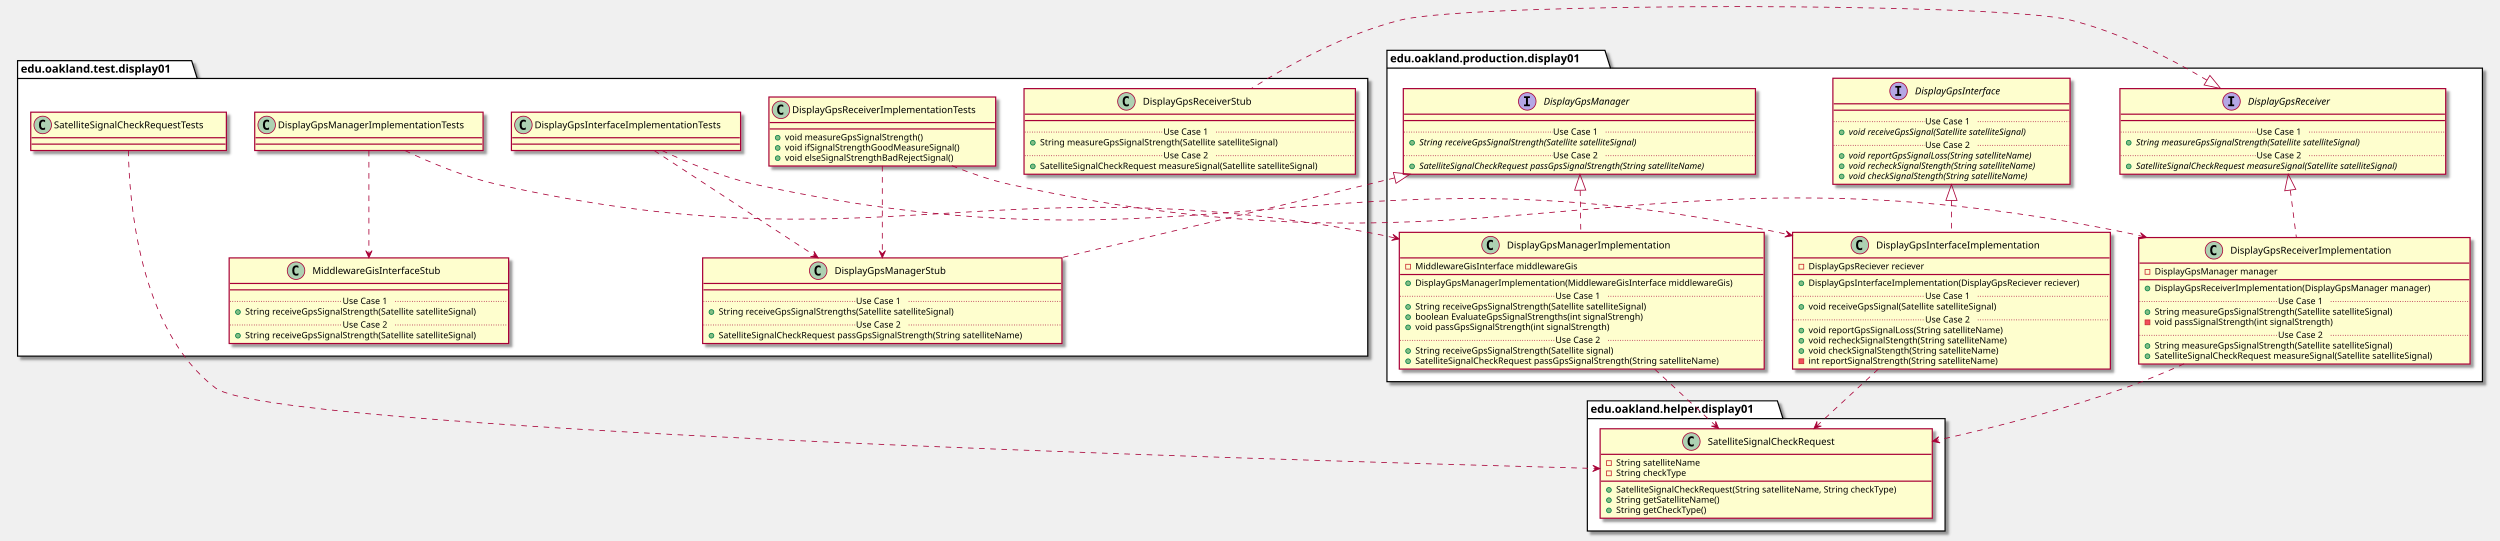
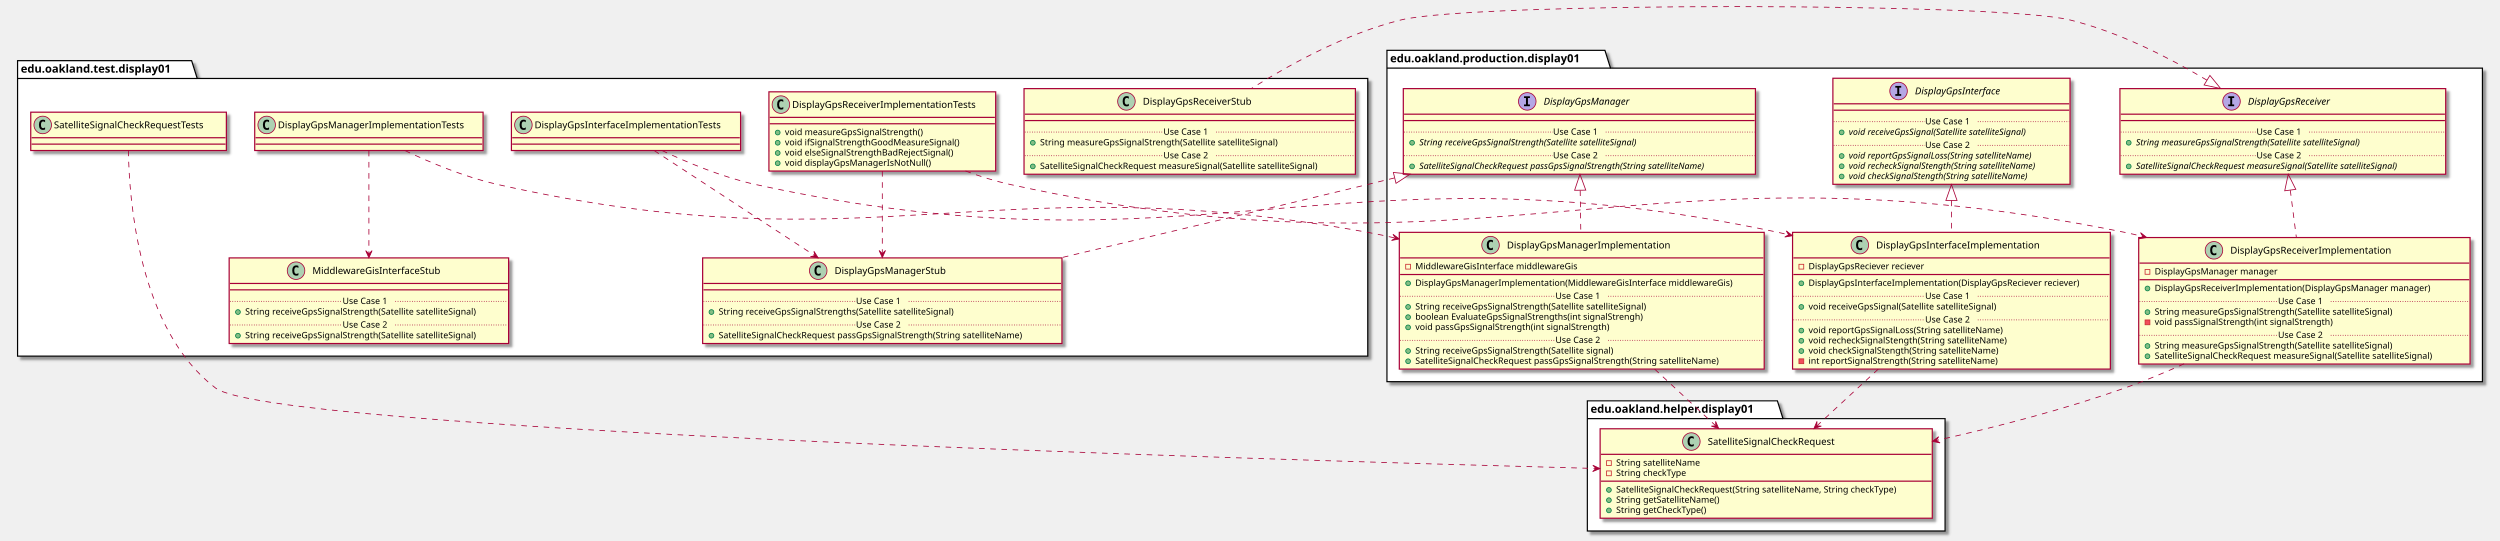
<svg xmlns="http://www.w3.org/2000/svg" contentScriptType="application/ecmascript" contentStyleType="text/css" height="677px" preserveAspectRatio="none" style="width:3131px;height:677px;" version="1.1" viewBox="0 0 3131 677" width="3131px" zoomAndPan="magnify">
  <defs>
-     <filter height="300%" id="fup8kjmja2r0g" width="300%" x="-1" y="-1">
+     <filter height="300%" id="f1tjhdotw7lgtu" width="300%" x="-1" y="-1">
      <feGaussianBlur result="blurOut" stdDeviation="2.0" />
      <feColorMatrix in="blurOut" result="blurOut2" type="matrix" values="0 0 0 0 0 0 0 0 0 0 0 0 0 0 0 0 0 0 .4 0" />
      <feOffset dx="4.0" dy="4.0" in="blurOut2" result="blurOut3" />
      <feBlend in="SourceGraphic" in2="blurOut3" mode="normal" />
    </filter>
  </defs>
  <g>
-     <polygon fill="#FFFFFF" filter="url(#fup8kjmja2r0g)" points="1737,63,2010,63,2017,85.297,3109,85.297,3109,478,1737,478,1737,63" style="stroke: #000000; stroke-width: 1.5;" />
+     <polygon fill="#FFFFFF" filter="url(#f1tjhdotw7lgtu)" points="1737,63,2010,63,2017,85.297,3109,85.297,3109,478,1737,478,1737,63" style="stroke: #000000; stroke-width: 1.5;" />
    <line style="stroke: #000000; stroke-width: 1.5;" x1="1737" x2="2017" y1="85.297" y2="85.297" />
    <text fill="#000000" font-family="sans-serif" font-size="14" font-weight="bold" lengthAdjust="spacingAndGlyphs" textLength="267" x="1741" y="77.995">edu.oakland.production.display01</text>
-     <polygon fill="#FFFFFF" filter="url(#fup8kjmja2r0g)" points="1988,502,2226,502,2233,524.297,2436,524.297,2436,665,1988,665,1988,502" style="stroke: #000000; stroke-width: 1.5;" />
+     <polygon fill="#FFFFFF" filter="url(#f1tjhdotw7lgtu)" points="1988,502,2226,502,2233,524.297,2436,524.297,2436,665,1988,665,1988,502" style="stroke: #000000; stroke-width: 1.5;" />
    <line style="stroke: #000000; stroke-width: 1.5;" x1="1988" x2="2233" y1="524.297" y2="524.297" />
    <text fill="#000000" font-family="sans-serif" font-size="14" font-weight="bold" lengthAdjust="spacingAndGlyphs" textLength="232" x="1992" y="516.995">edu.oakland.helper.display01</text>
-     <polygon fill="#FFFFFF" filter="url(#fup8kjmja2r0g)" points="22,76,240,76,247,98.297,1713,98.297,1713,446,22,446,22,76" style="stroke: #000000; stroke-width: 1.5;" />
+     <polygon fill="#FFFFFF" filter="url(#f1tjhdotw7lgtu)" points="22,76,240,76,247,98.297,1713,98.297,1713,446,22,446,22,76" style="stroke: #000000; stroke-width: 1.5;" />
    <line style="stroke: #000000; stroke-width: 1.5;" x1="22" x2="247" y1="98.297" y2="98.297" />
    <text fill="#000000" font-family="sans-serif" font-size="14" font-weight="bold" lengthAdjust="spacingAndGlyphs" textLength="212" x="26" y="90.995">edu.oakland.test.display01</text>
-     <rect fill="#FEFECE" filter="url(#fup8kjmja2r0g)" height="132.828" id="DisplayGpsInterface" style="stroke: #A80036; stroke-width: 1.5;" width="297" x="2295.5" y="98" />
+     <rect fill="#FEFECE" filter="url(#f1tjhdotw7lgtu)" height="132.828" id="DisplayGpsInterface" style="stroke: #A80036; stroke-width: 1.5;" width="297" x="2295.5" y="98" />
    <ellipse cx="2377.75" cy="114" fill="#B4A7E5" rx="11" ry="11" style="stroke: #A80036; stroke-width: 1.0;" />
    <path d="M2373.672,109.766 L2373.672,107.609 L2381.062,107.609 L2381.062,109.766 L2378.594,109.766 L2378.594,117.844 L2381.062,117.844 L2381.062,120 L2373.672,120 L2373.672,117.844 L2376.141,117.844 L2376.141,109.766 L2373.672,109.766 Z " />
    <text fill="#000000" font-family="sans-serif" font-size="12" font-style="italic" lengthAdjust="spacingAndGlyphs" textLength="124" x="2398.25" y="118.154">DisplayGpsInterface</text>
    <line style="stroke: #A80036; stroke-width: 1.5;" x1="2296.5" x2="2591.5" y1="130" y2="130" />
    <line style="stroke: #A80036; stroke-width: 1.5;" x1="2296.5" x2="2591.5" y1="138" y2="138" />
    <ellipse cx="2306.5" cy="165.805" fill="#84BE84" rx="3" ry="3" style="stroke: #038048; stroke-width: 1.0;" />
    <text fill="#000000" font-family="sans-serif" font-size="11" font-style="italic" lengthAdjust="spacingAndGlyphs" textLength="261" x="2315.5" y="169.015">void receiveGpsSignal(Satellite satelliteSignal)</text>
    <line style="stroke: #A80036; stroke-width: 1.0; stroke-dasharray: 1.0,2.0;" x1="2296.5" x2="2411" y1="152.402" y2="152.402" />
    <text fill="#000000" font-family="sans-serif" font-size="11" lengthAdjust="spacingAndGlyphs" textLength="66" x="2411" y="155.71">Use Case 1</text>
    <line style="stroke: #A80036; stroke-width: 1.0; stroke-dasharray: 1.0,2.0;" x1="2477" x2="2591.5" y1="152.402" y2="152.402" />
    <ellipse cx="2306.5" cy="195.414" fill="#84BE84" rx="3" ry="3" style="stroke: #038048; stroke-width: 1.0;" />
    <text fill="#000000" font-family="sans-serif" font-size="11" font-style="italic" lengthAdjust="spacingAndGlyphs" textLength="266" x="2315.5" y="198.625">void reportGpsSignalLoss(String satelliteName)</text>
    <ellipse cx="2306.5" cy="208.219" fill="#84BE84" rx="3" ry="3" style="stroke: #038048; stroke-width: 1.0;" />
    <text fill="#000000" font-family="sans-serif" font-size="11" font-style="italic" lengthAdjust="spacingAndGlyphs" textLength="271" x="2315.5" y="211.429">void recheckSignalStength(String satelliteName)</text>
    <ellipse cx="2306.5" cy="221.023" fill="#84BE84" rx="3" ry="3" style="stroke: #038048; stroke-width: 1.0;" />
    <text fill="#000000" font-family="sans-serif" font-size="11" font-style="italic" lengthAdjust="spacingAndGlyphs" textLength="259" x="2315.5" y="224.234">void checkSignalStength(String satelliteName)</text>
    <line style="stroke: #A80036; stroke-width: 1.0; stroke-dasharray: 1.0,2.0;" x1="2296.5" x2="2411" y1="182.012" y2="182.012" />
    <text fill="#000000" font-family="sans-serif" font-size="11" lengthAdjust="spacingAndGlyphs" textLength="66" x="2411" y="185.32">Use Case 2</text>
    <line style="stroke: #A80036; stroke-width: 1.0; stroke-dasharray: 1.0,2.0;" x1="2477" x2="2591.5" y1="182.012" y2="182.012" />
-     <rect fill="#FEFECE" filter="url(#fup8kjmja2r0g)" height="107.219" id="DisplayGpsReceiver" style="stroke: #A80036; stroke-width: 1.5;" width="408" x="2655" y="111" />
+     <rect fill="#FEFECE" filter="url(#f1tjhdotw7lgtu)" height="107.219" id="DisplayGpsReceiver" style="stroke: #A80036; stroke-width: 1.5;" width="408" x="2655" y="111" />
    <ellipse cx="2794.75" cy="127" fill="#B4A7E5" rx="11" ry="11" style="stroke: #A80036; stroke-width: 1.0;" />
    <path d="M2790.672,122.766 L2790.672,120.609 L2798.062,120.609 L2798.062,122.766 L2795.594,122.766 L2795.594,130.844 L2798.062,130.844 L2798.062,133 L2790.672,133 L2790.672,130.844 L2793.141,130.844 L2793.141,122.766 L2790.672,122.766 Z " />
    <text fill="#000000" font-family="sans-serif" font-size="12" font-style="italic" lengthAdjust="spacingAndGlyphs" textLength="120" x="2815.25" y="131.154">DisplayGpsReceiver</text>
    <line style="stroke: #A80036; stroke-width: 1.5;" x1="2656" x2="3062" y1="143" y2="143" />
    <line style="stroke: #A80036; stroke-width: 1.5;" x1="2656" x2="3062" y1="151" y2="151" />
    <ellipse cx="2666" cy="178.805" fill="#84BE84" rx="3" ry="3" style="stroke: #038048; stroke-width: 1.0;" />
    <text fill="#000000" font-family="sans-serif" font-size="11" font-style="italic" lengthAdjust="spacingAndGlyphs" textLength="326" x="2675" y="182.015">String measureGpsSignalStrength(Satellite satelliteSignal)</text>
    <line style="stroke: #A80036; stroke-width: 1.0; stroke-dasharray: 1.0,2.0;" x1="2656" x2="2826" y1="165.402" y2="165.402" />
    <text fill="#000000" font-family="sans-serif" font-size="11" lengthAdjust="spacingAndGlyphs" textLength="66" x="2826" y="168.71">Use Case 1</text>
    <line style="stroke: #A80036; stroke-width: 1.0; stroke-dasharray: 1.0,2.0;" x1="2892" x2="3062" y1="165.402" y2="165.402" />
    <ellipse cx="2666" cy="208.414" fill="#84BE84" rx="3" ry="3" style="stroke: #038048; stroke-width: 1.0;" />
    <text fill="#000000" font-family="sans-serif" font-size="11" font-style="italic" lengthAdjust="spacingAndGlyphs" textLength="382" x="2675" y="211.625">SatelliteSignalCheckRequest measureSignal(Satellite satelliteSignal)</text>
    <line style="stroke: #A80036; stroke-width: 1.0; stroke-dasharray: 1.0,2.0;" x1="2656" x2="2826" y1="195.012" y2="195.012" />
    <text fill="#000000" font-family="sans-serif" font-size="11" lengthAdjust="spacingAndGlyphs" textLength="66" x="2826" y="198.32">Use Case 2</text>
    <line style="stroke: #A80036; stroke-width: 1.0; stroke-dasharray: 1.0,2.0;" x1="2892" x2="3062" y1="195.012" y2="195.012" />
-     <rect fill="#FEFECE" filter="url(#fup8kjmja2r0g)" height="107.219" id="DisplayGpsManager" style="stroke: #A80036; stroke-width: 1.5;" width="441" x="1757.5" y="111" />
+     <rect fill="#FEFECE" filter="url(#f1tjhdotw7lgtu)" height="107.219" id="DisplayGpsManager" style="stroke: #A80036; stroke-width: 1.5;" width="441" x="1757.5" y="111" />
    <ellipse cx="1912.75" cy="127" fill="#B4A7E5" rx="11" ry="11" style="stroke: #A80036; stroke-width: 1.0;" />
    <path d="M1908.672,122.766 L1908.672,120.609 L1916.062,120.609 L1916.062,122.766 L1913.594,122.766 L1913.594,130.844 L1916.062,130.844 L1916.062,133 L1908.672,133 L1908.672,130.844 L1911.141,130.844 L1911.141,122.766 L1908.672,122.766 Z " />
    <text fill="#000000" font-family="sans-serif" font-size="12" font-style="italic" lengthAdjust="spacingAndGlyphs" textLength="122" x="1933.25" y="131.154">DisplayGpsManager</text>
    <line style="stroke: #A80036; stroke-width: 1.5;" x1="1758.5" x2="2197.5" y1="143" y2="143" />
    <line style="stroke: #A80036; stroke-width: 1.5;" x1="1758.5" x2="2197.5" y1="151" y2="151" />
    <ellipse cx="1768.5" cy="178.805" fill="#84BE84" rx="3" ry="3" style="stroke: #038048; stroke-width: 1.0;" />
    <text fill="#000000" font-family="sans-serif" font-size="11" font-style="italic" lengthAdjust="spacingAndGlyphs" textLength="318" x="1777.5" y="182.015">String receiveGpsSignalStrength(Satellite satelliteSignal)</text>
    <line style="stroke: #A80036; stroke-width: 1.0; stroke-dasharray: 1.0,2.0;" x1="1758.5" x2="1945" y1="165.402" y2="165.402" />
    <text fill="#000000" font-family="sans-serif" font-size="11" lengthAdjust="spacingAndGlyphs" textLength="66" x="1945" y="168.71">Use Case 1</text>
    <line style="stroke: #A80036; stroke-width: 1.0; stroke-dasharray: 1.0,2.0;" x1="2011" x2="2197.5" y1="165.402" y2="165.402" />
    <ellipse cx="1768.5" cy="208.414" fill="#84BE84" rx="3" ry="3" style="stroke: #038048; stroke-width: 1.0;" />
    <text fill="#000000" font-family="sans-serif" font-size="11" font-style="italic" lengthAdjust="spacingAndGlyphs" textLength="415" x="1777.5" y="211.625">SatelliteSignalCheckRequest passGpsSignalStrength(String satelliteName)</text>
    <line style="stroke: #A80036; stroke-width: 1.0; stroke-dasharray: 1.0,2.0;" x1="1758.5" x2="1945" y1="195.012" y2="195.012" />
    <text fill="#000000" font-family="sans-serif" font-size="11" lengthAdjust="spacingAndGlyphs" textLength="66" x="1945" y="198.32">Use Case 2</text>
    <line style="stroke: #A80036; stroke-width: 1.0; stroke-dasharray: 1.0,2.0;" x1="2011" x2="2197.5" y1="195.012" y2="195.012" />
-     <rect fill="#FEFECE" filter="url(#fup8kjmja2r0g)" height="171.242" id="DisplayGpsInterfaceImplementation" style="stroke: #A80036; stroke-width: 1.5;" width="398" x="2245" y="291" />
+     <rect fill="#FEFECE" filter="url(#f1tjhdotw7lgtu)" height="171.242" id="DisplayGpsInterfaceImplementation" style="stroke: #A80036; stroke-width: 1.5;" width="398" x="2245" y="291" />
    <ellipse cx="2329.25" cy="307" fill="#ADD1B2" rx="11" ry="11" style="stroke: #A80036; stroke-width: 1.0;" />
    <path d="M2332.219,312.641 Q2331.641,312.938 2331,313.078 Q2330.359,313.234 2329.656,313.234 Q2327.156,313.234 2325.828,311.594 Q2324.516,309.938 2324.516,306.812 Q2324.516,303.688 2325.828,302.031 Q2327.156,300.375 2329.656,300.375 Q2330.359,300.375 2331,300.531 Q2331.656,300.688 2332.219,300.984 L2332.219,303.703 Q2331.594,303.125 2331,302.859 Q2330.406,302.578 2329.781,302.578 Q2328.438,302.578 2327.75,303.656 Q2327.062,304.719 2327.062,306.812 Q2327.062,308.906 2327.75,309.984 Q2328.438,311.047 2329.781,311.047 Q2330.406,311.047 2331,310.781 Q2331.594,310.5 2332.219,309.922 L2332.219,312.641 Z " />
    <text fill="#000000" font-family="sans-serif" font-size="12" lengthAdjust="spacingAndGlyphs" textLength="221" x="2349.75" y="311.154">DisplayGpsInterfaceImplementation</text>
    <line style="stroke: #A80036; stroke-width: 1.5;" x1="2246" x2="2642" y1="323" y2="323" />
    <rect fill="none" height="6" style="stroke: #C82930; stroke-width: 1.0;" width="6" x="2253" y="331" />
    <text fill="#000000" font-family="sans-serif" font-size="11" lengthAdjust="spacingAndGlyphs" textLength="162" x="2265" y="337.21">DisplayGpsReciever reciever</text>
    <line style="stroke: #A80036; stroke-width: 1.5;" x1="2246" x2="2642" y1="343.805" y2="343.805" />
    <ellipse cx="2256" cy="354.805" fill="#84BE84" rx="3" ry="3" style="stroke: #038048; stroke-width: 1.0;" />
    <text fill="#000000" font-family="sans-serif" font-size="11" lengthAdjust="spacingAndGlyphs" textLength="372" x="2265" y="358.015">DisplayGpsInterfaceImplementation(DisplayGpsReciever reciever)</text>
    <ellipse cx="2256" cy="384.414" fill="#84BE84" rx="3" ry="3" style="stroke: #038048; stroke-width: 1.0;" />
    <text fill="#000000" font-family="sans-serif" font-size="11" lengthAdjust="spacingAndGlyphs" textLength="264" x="2265" y="387.625">void receiveGpsSignal(Satellite satelliteSignal)</text>
    <line style="stroke: #A80036; stroke-width: 1.0; stroke-dasharray: 1.0,2.0;" x1="2246" x2="2411" y1="371.012" y2="371.012" />
    <text fill="#000000" font-family="sans-serif" font-size="11" lengthAdjust="spacingAndGlyphs" textLength="66" x="2411" y="374.32">Use Case 1</text>
    <line style="stroke: #A80036; stroke-width: 1.0; stroke-dasharray: 1.0,2.0;" x1="2477" x2="2642" y1="371.012" y2="371.012" />
    <ellipse cx="2256" cy="414.023" fill="#84BE84" rx="3" ry="3" style="stroke: #038048; stroke-width: 1.0;" />
    <text fill="#000000" font-family="sans-serif" font-size="11" lengthAdjust="spacingAndGlyphs" textLength="271" x="2265" y="417.234">void reportGpsSignalLoss(String satelliteName)</text>
    <ellipse cx="2256" cy="426.828" fill="#84BE84" rx="3" ry="3" style="stroke: #038048; stroke-width: 1.0;" />
    <text fill="#000000" font-family="sans-serif" font-size="11" lengthAdjust="spacingAndGlyphs" textLength="274" x="2265" y="430.039">void recheckSignalStength(String satelliteName)</text>
    <ellipse cx="2256" cy="439.633" fill="#84BE84" rx="3" ry="3" style="stroke: #038048; stroke-width: 1.0;" />
    <text fill="#000000" font-family="sans-serif" font-size="11" lengthAdjust="spacingAndGlyphs" textLength="262" x="2265" y="442.843">void checkSignalStength(String satelliteName)</text>
    <rect fill="#F24D5C" height="6" style="stroke: #C82930; stroke-width: 1.0;" width="6" x="2253" y="449.438" />
    <text fill="#000000" font-family="sans-serif" font-size="11" lengthAdjust="spacingAndGlyphs" textLength="261" x="2265" y="455.648">int reportSignalStrength(String satelliteName)</text>
    <line style="stroke: #A80036; stroke-width: 1.0; stroke-dasharray: 1.0,2.0;" x1="2246" x2="2411" y1="400.621" y2="400.621" />
    <text fill="#000000" font-family="sans-serif" font-size="11" lengthAdjust="spacingAndGlyphs" textLength="66" x="2411" y="403.929">Use Case 2</text>
    <line style="stroke: #A80036; stroke-width: 1.0; stroke-dasharray: 1.0,2.0;" x1="2477" x2="2642" y1="400.621" y2="400.621" />
-     <rect fill="#FEFECE" filter="url(#fup8kjmja2r0g)" height="158.438" id="DisplayGpsReceiverImplementation" style="stroke: #A80036; stroke-width: 1.5;" width="415" x="2678.5" y="297.5" />
+     <rect fill="#FEFECE" filter="url(#f1tjhdotw7lgtu)" height="158.438" id="DisplayGpsReceiverImplementation" style="stroke: #A80036; stroke-width: 1.5;" width="415" x="2678.5" y="297.5" />
    <ellipse cx="2772.75" cy="313.5" fill="#ADD1B2" rx="11" ry="11" style="stroke: #A80036; stroke-width: 1.0;" />
    <path d="M2775.719,319.141 Q2775.141,319.438 2774.5,319.578 Q2773.859,319.734 2773.156,319.734 Q2770.656,319.734 2769.328,318.094 Q2768.016,316.438 2768.016,313.312 Q2768.016,310.188 2769.328,308.531 Q2770.656,306.875 2773.156,306.875 Q2773.859,306.875 2774.5,307.031 Q2775.156,307.188 2775.719,307.484 L2775.719,310.203 Q2775.094,309.625 2774.5,309.359 Q2773.906,309.078 2773.281,309.078 Q2771.938,309.078 2771.25,310.156 Q2770.562,311.219 2770.562,313.312 Q2770.562,315.406 2771.25,316.484 Q2771.938,317.547 2773.281,317.547 Q2773.906,317.547 2774.5,317.281 Q2775.094,317 2775.719,316.422 L2775.719,319.141 Z " />
    <text fill="#000000" font-family="sans-serif" font-size="12" lengthAdjust="spacingAndGlyphs" textLength="218" x="2793.25" y="317.654">DisplayGpsReceiverImplementation</text>
    <line style="stroke: #A80036; stroke-width: 1.5;" x1="2679.5" x2="3092.5" y1="329.5" y2="329.5" />
    <rect fill="none" height="6" style="stroke: #C82930; stroke-width: 1.0;" width="6" x="2686.5" y="337.5" />
    <text fill="#000000" font-family="sans-serif" font-size="11" lengthAdjust="spacingAndGlyphs" textLength="168" x="2698.5" y="343.71">DisplayGpsManager manager</text>
    <line style="stroke: #A80036; stroke-width: 1.5;" x1="2679.5" x2="3092.5" y1="350.305" y2="350.305" />
    <ellipse cx="2689.5" cy="361.305" fill="#84BE84" rx="3" ry="3" style="stroke: #038048; stroke-width: 1.0;" />
    <text fill="#000000" font-family="sans-serif" font-size="11" lengthAdjust="spacingAndGlyphs" textLength="376" x="2698.5" y="364.515">DisplayGpsReceiverImplementation(DisplayGpsManager manager)</text>
    <ellipse cx="2689.5" cy="390.914" fill="#84BE84" rx="3" ry="3" style="stroke: #038048; stroke-width: 1.0;" />
    <text fill="#000000" font-family="sans-serif" font-size="11" lengthAdjust="spacingAndGlyphs" textLength="334" x="2698.5" y="394.125">String measureGpsSignalStrength(Satellite satelliteSignal)</text>
    <rect fill="#F24D5C" height="6" style="stroke: #C82930; stroke-width: 1.0;" width="6" x="2686.5" y="400.719" />
    <text fill="#000000" font-family="sans-serif" font-size="11" lengthAdjust="spacingAndGlyphs" textLength="248" x="2698.5" y="406.929">void passSignalStrength(int signalStrength)</text>
    <line style="stroke: #A80036; stroke-width: 1.0; stroke-dasharray: 1.0,2.0;" x1="2679.5" x2="2853" y1="377.512" y2="377.512" />
    <text fill="#000000" font-family="sans-serif" font-size="11" lengthAdjust="spacingAndGlyphs" textLength="66" x="2853" y="380.82">Use Case 1</text>
    <line style="stroke: #A80036; stroke-width: 1.0; stroke-dasharray: 1.0,2.0;" x1="2919" x2="3092.5" y1="377.512" y2="377.512" />
    <ellipse cx="2689.5" cy="433.328" fill="#84BE84" rx="3" ry="3" style="stroke: #038048; stroke-width: 1.0;" />
    <text fill="#000000" font-family="sans-serif" font-size="11" lengthAdjust="spacingAndGlyphs" textLength="334" x="2698.5" y="436.539">String measureGpsSignalStrength(Satellite satelliteSignal)</text>
    <ellipse cx="2689.5" cy="446.133" fill="#84BE84" rx="3" ry="3" style="stroke: #038048; stroke-width: 1.0;" />
    <text fill="#000000" font-family="sans-serif" font-size="11" lengthAdjust="spacingAndGlyphs" textLength="389" x="2698.5" y="449.343">SatelliteSignalCheckRequest measureSignal(Satellite satelliteSignal)</text>
    <line style="stroke: #A80036; stroke-width: 1.0; stroke-dasharray: 1.0,2.0;" x1="2679.5" x2="2853" y1="419.926" y2="419.926" />
    <text fill="#000000" font-family="sans-serif" font-size="11" lengthAdjust="spacingAndGlyphs" textLength="66" x="2853" y="423.234">Use Case 2</text>
    <line style="stroke: #A80036; stroke-width: 1.0; stroke-dasharray: 1.0,2.0;" x1="2919" x2="3092.5" y1="419.926" y2="419.926" />
-     <rect fill="#FEFECE" filter="url(#fup8kjmja2r0g)" height="171.242" id="DisplayGpsManagerImplementation" style="stroke: #A80036; stroke-width: 1.5;" width="457" x="1752.5" y="291" />
+     <rect fill="#FEFECE" filter="url(#f1tjhdotw7lgtu)" height="171.242" id="DisplayGpsManagerImplementation" style="stroke: #A80036; stroke-width: 1.5;" width="457" x="1752.5" y="291" />
    <ellipse cx="1866.75" cy="307" fill="#ADD1B2" rx="11" ry="11" style="stroke: #A80036; stroke-width: 1.0;" />
    <path d="M1869.719,312.641 Q1869.141,312.938 1868.5,313.078 Q1867.859,313.234 1867.156,313.234 Q1864.656,313.234 1863.328,311.594 Q1862.016,309.938 1862.016,306.812 Q1862.016,303.688 1863.328,302.031 Q1864.656,300.375 1867.156,300.375 Q1867.859,300.375 1868.5,300.531 Q1869.156,300.688 1869.719,300.984 L1869.719,303.703 Q1869.094,303.125 1868.5,302.859 Q1867.906,302.578 1867.281,302.578 Q1865.938,302.578 1865.25,303.656 Q1864.562,304.719 1864.562,306.812 Q1864.562,308.906 1865.25,309.984 Q1865.938,311.047 1867.281,311.047 Q1867.906,311.047 1868.5,310.781 Q1869.094,310.5 1869.719,309.922 L1869.719,312.641 Z " />
    <text fill="#000000" font-family="sans-serif" font-size="12" lengthAdjust="spacingAndGlyphs" textLength="220" x="1887.25" y="311.154">DisplayGpsManagerImplementation</text>
    <line style="stroke: #A80036; stroke-width: 1.5;" x1="1753.5" x2="2208.5" y1="323" y2="323" />
    <rect fill="none" height="6" style="stroke: #C82930; stroke-width: 1.0;" width="6" x="1760.5" y="331" />
    <text fill="#000000" font-family="sans-serif" font-size="11" lengthAdjust="spacingAndGlyphs" textLength="222" x="1772.5" y="337.21">MiddlewareGisInterface middlewareGis</text>
    <line style="stroke: #A80036; stroke-width: 1.5;" x1="1753.5" x2="2208.5" y1="343.805" y2="343.805" />
    <ellipse cx="1763.5" cy="354.805" fill="#84BE84" rx="3" ry="3" style="stroke: #038048; stroke-width: 1.0;" />
    <text fill="#000000" font-family="sans-serif" font-size="11" lengthAdjust="spacingAndGlyphs" textLength="431" x="1772.5" y="358.015">DisplayGpsManagerImplementation(MiddlewareGisInterface middlewareGis)</text>
    <ellipse cx="1763.5" cy="384.414" fill="#84BE84" rx="3" ry="3" style="stroke: #038048; stroke-width: 1.0;" />
    <text fill="#000000" font-family="sans-serif" font-size="11" lengthAdjust="spacingAndGlyphs" textLength="324" x="1772.5" y="387.625">String receiveGpsSignalStrength(Satellite satelliteSignal)</text>
    <ellipse cx="1763.5" cy="397.219" fill="#84BE84" rx="3" ry="3" style="stroke: #038048; stroke-width: 1.0;" />
    <text fill="#000000" font-family="sans-serif" font-size="11" lengthAdjust="spacingAndGlyphs" textLength="316" x="1772.5" y="400.429">boolean EvaluateGpsSignalStrengths(int signalStrengh)</text>
    <ellipse cx="1763.5" cy="410.023" fill="#84BE84" rx="3" ry="3" style="stroke: #038048; stroke-width: 1.0;" />
    <text fill="#000000" font-family="sans-serif" font-size="11" lengthAdjust="spacingAndGlyphs" textLength="271" x="1772.5" y="413.234">void passGpsSignalStrength(int signalStrength)</text>
    <line style="stroke: #A80036; stroke-width: 1.0; stroke-dasharray: 1.0,2.0;" x1="1753.5" x2="1948" y1="371.012" y2="371.012" />
    <text fill="#000000" font-family="sans-serif" font-size="11" lengthAdjust="spacingAndGlyphs" textLength="66" x="1948" y="374.32">Use Case 1</text>
    <line style="stroke: #A80036; stroke-width: 1.0; stroke-dasharray: 1.0,2.0;" x1="2014" x2="2208.5" y1="371.012" y2="371.012" />
    <ellipse cx="1763.5" cy="439.633" fill="#84BE84" rx="3" ry="3" style="stroke: #038048; stroke-width: 1.0;" />
    <text fill="#000000" font-family="sans-serif" font-size="11" lengthAdjust="spacingAndGlyphs" textLength="278" x="1772.5" y="442.843">String receiveGpsSignalStrength(Satellite signal)</text>
    <ellipse cx="1763.5" cy="452.438" fill="#84BE84" rx="3" ry="3" style="stroke: #038048; stroke-width: 1.0;" />
    <text fill="#000000" font-family="sans-serif" font-size="11" lengthAdjust="spacingAndGlyphs" textLength="424" x="1772.5" y="455.648">SatelliteSignalCheckRequest passGpsSignalStrength(String satelliteName)</text>
    <line style="stroke: #A80036; stroke-width: 1.0; stroke-dasharray: 1.0,2.0;" x1="1753.5" x2="1948" y1="426.231" y2="426.231" />
    <text fill="#000000" font-family="sans-serif" font-size="11" lengthAdjust="spacingAndGlyphs" textLength="66" x="1948" y="429.539">Use Case 2</text>
    <line style="stroke: #A80036; stroke-width: 1.0; stroke-dasharray: 1.0,2.0;" x1="2014" x2="2208.5" y1="426.231" y2="426.231" />
-     <rect fill="#FEFECE" filter="url(#fup8kjmja2r0g)" height="112.023" id="SatelliteSignalCheckRequest" style="stroke: #A80036; stroke-width: 1.5;" width="416" x="2004" y="537" />
+     <rect fill="#FEFECE" filter="url(#f1tjhdotw7lgtu)" height="112.023" id="SatelliteSignalCheckRequest" style="stroke: #A80036; stroke-width: 1.5;" width="416" x="2004" y="537" />
    <ellipse cx="2118.25" cy="553" fill="#ADD1B2" rx="11" ry="11" style="stroke: #A80036; stroke-width: 1.0;" />
    <path d="M2121.219,558.641 Q2120.641,558.938 2120,559.078 Q2119.359,559.234 2118.656,559.234 Q2116.156,559.234 2114.828,557.594 Q2113.516,555.938 2113.516,552.812 Q2113.516,549.688 2114.828,548.031 Q2116.156,546.375 2118.656,546.375 Q2119.359,546.375 2120,546.531 Q2120.656,546.688 2121.219,546.984 L2121.219,549.703 Q2120.594,549.125 2120,548.859 Q2119.406,548.578 2118.781,548.578 Q2117.438,548.578 2116.75,549.656 Q2116.062,550.719 2116.062,552.812 Q2116.062,554.906 2116.75,555.984 Q2117.438,557.047 2118.781,557.047 Q2119.406,557.047 2120,556.781 Q2120.594,556.5 2121.219,555.922 L2121.219,558.641 Z " />
    <text fill="#000000" font-family="sans-serif" font-size="12" lengthAdjust="spacingAndGlyphs" textLength="179" x="2138.75" y="557.154">SatelliteSignalCheckRequest</text>
    <line style="stroke: #A80036; stroke-width: 1.5;" x1="2005" x2="2419" y1="569" y2="569" />
    <rect fill="none" height="6" style="stroke: #C82930; stroke-width: 1.0;" width="6" x="2012" y="577" />
    <text fill="#000000" font-family="sans-serif" font-size="11" lengthAdjust="spacingAndGlyphs" textLength="116" x="2024" y="583.21">String satelliteName</text>
    <rect fill="none" height="6" style="stroke: #C82930; stroke-width: 1.0;" width="6" x="2012" y="589.805" />
    <text fill="#000000" font-family="sans-serif" font-size="11" lengthAdjust="spacingAndGlyphs" textLength="97" x="2024" y="596.015">String checkType</text>
    <line style="stroke: #A80036; stroke-width: 1.5;" x1="2005" x2="2419" y1="602.609" y2="602.609" />
    <ellipse cx="2015" cy="613.609" fill="#84BE84" rx="3" ry="3" style="stroke: #038048; stroke-width: 1.0;" />
    <text fill="#000000" font-family="sans-serif" font-size="11" lengthAdjust="spacingAndGlyphs" textLength="390" x="2024" y="616.82">SatelliteSignalCheckRequest(String satelliteName, String checkType)</text>
    <ellipse cx="2015" cy="626.414" fill="#84BE84" rx="3" ry="3" style="stroke: #038048; stroke-width: 1.0;" />
    <text fill="#000000" font-family="sans-serif" font-size="11" lengthAdjust="spacingAndGlyphs" textLength="143" x="2024" y="629.625">String getSatelliteName()</text>
    <ellipse cx="2015" cy="639.219" fill="#84BE84" rx="3" ry="3" style="stroke: #038048; stroke-width: 1.0;" />
    <text fill="#000000" font-family="sans-serif" font-size="11" lengthAdjust="spacingAndGlyphs" textLength="125" x="2024" y="642.429">String getCheckType()</text>
-     <rect fill="#FEFECE" filter="url(#fup8kjmja2r0g)" height="48" id="DisplayGpsInterfaceImplementationTests" style="stroke: #A80036; stroke-width: 1.5;" width="287" x="640.5" y="140.5" />
+     <rect fill="#FEFECE" filter="url(#f1tjhdotw7lgtu)" height="48" id="DisplayGpsInterfaceImplementationTests" style="stroke: #A80036; stroke-width: 1.5;" width="287" x="640.5" y="140.5" />
    <ellipse cx="655.5" cy="156.5" fill="#ADD1B2" rx="11" ry="11" style="stroke: #A80036; stroke-width: 1.0;" />
    <path d="M658.469,162.141 Q657.891,162.438 657.25,162.578 Q656.609,162.734 655.906,162.734 Q653.406,162.734 652.078,161.094 Q650.766,159.438 650.766,156.312 Q650.766,153.188 652.078,151.531 Q653.406,149.875 655.906,149.875 Q656.609,149.875 657.25,150.031 Q657.906,150.188 658.469,150.484 L658.469,153.203 Q657.844,152.625 657.25,152.359 Q656.656,152.078 656.031,152.078 Q654.688,152.078 654,153.156 Q653.312,154.219 653.312,156.312 Q653.312,158.406 654,159.484 Q654.688,160.547 656.031,160.547 Q656.656,160.547 657.25,160.281 Q657.844,160 658.469,159.422 L658.469,162.141 Z " />
    <text fill="#000000" font-family="sans-serif" font-size="12" lengthAdjust="spacingAndGlyphs" textLength="255" x="669.5" y="160.654">DisplayGpsInterfaceImplementationTests</text>
    <line style="stroke: #A80036; stroke-width: 1.5;" x1="641.5" x2="926.5" y1="172.5" y2="172.5" />
    <line style="stroke: #A80036; stroke-width: 1.5;" x1="641.5" x2="926.5" y1="180.5" y2="180.5" />
-     <rect fill="#FEFECE" filter="url(#fup8kjmja2r0g)" height="107.219" id="DisplayGpsManagerStub" style="stroke: #A80036; stroke-width: 1.5;" width="450" x="880" y="323" />
+     <rect fill="#FEFECE" filter="url(#f1tjhdotw7lgtu)" height="107.219" id="DisplayGpsManagerStub" style="stroke: #A80036; stroke-width: 1.5;" width="450" x="880" y="323" />
    <ellipse cx="1024.75" cy="339" fill="#ADD1B2" rx="11" ry="11" style="stroke: #A80036; stroke-width: 1.0;" />
    <path d="M1027.719,344.641 Q1027.141,344.938 1026.5,345.078 Q1025.859,345.234 1025.156,345.234 Q1022.656,345.234 1021.328,343.594 Q1020.016,341.938 1020.016,338.812 Q1020.016,335.688 1021.328,334.031 Q1022.656,332.375 1025.156,332.375 Q1025.859,332.375 1026.5,332.531 Q1027.156,332.688 1027.719,332.984 L1027.719,335.703 Q1027.094,335.125 1026.5,334.859 Q1025.906,334.578 1025.281,334.578 Q1023.938,334.578 1023.25,335.656 Q1022.562,336.719 1022.562,338.812 Q1022.562,340.906 1023.25,341.984 Q1023.938,343.047 1025.281,343.047 Q1025.906,343.047 1026.5,342.781 Q1027.094,342.5 1027.719,341.922 L1027.719,344.641 Z " />
    <text fill="#000000" font-family="sans-serif" font-size="12" lengthAdjust="spacingAndGlyphs" textLength="152" x="1045.25" y="343.154">DisplayGpsManagerStub</text>
    <line style="stroke: #A80036; stroke-width: 1.5;" x1="881" x2="1329" y1="355" y2="355" />
    <line style="stroke: #A80036; stroke-width: 1.5;" x1="881" x2="1329" y1="363" y2="363" />
    <ellipse cx="891" cy="390.805" fill="#84BE84" rx="3" ry="3" style="stroke: #038048; stroke-width: 1.0;" />
    <text fill="#000000" font-family="sans-serif" font-size="11" lengthAdjust="spacingAndGlyphs" textLength="331" x="900" y="394.015">String receiveGpsSignalStrengths(Satellite satelliteSignal)</text>
    <line style="stroke: #A80036; stroke-width: 1.0; stroke-dasharray: 1.0,2.0;" x1="881" x2="1072" y1="377.402" y2="377.402" />
    <text fill="#000000" font-family="sans-serif" font-size="11" lengthAdjust="spacingAndGlyphs" textLength="66" x="1072" y="380.71">Use Case 1</text>
    <line style="stroke: #A80036; stroke-width: 1.0; stroke-dasharray: 1.0,2.0;" x1="1138" x2="1329" y1="377.402" y2="377.402" />
    <ellipse cx="891" cy="420.414" fill="#84BE84" rx="3" ry="3" style="stroke: #038048; stroke-width: 1.0;" />
    <text fill="#000000" font-family="sans-serif" font-size="11" lengthAdjust="spacingAndGlyphs" textLength="424" x="900" y="423.625">SatelliteSignalCheckRequest passGpsSignalStrength(String satelliteName)</text>
    <line style="stroke: #A80036; stroke-width: 1.0; stroke-dasharray: 1.0,2.0;" x1="881" x2="1072" y1="407.012" y2="407.012" />
    <text fill="#000000" font-family="sans-serif" font-size="11" lengthAdjust="spacingAndGlyphs" textLength="66" x="1072" y="410.32">Use Case 2</text>
    <line style="stroke: #A80036; stroke-width: 1.0; stroke-dasharray: 1.0,2.0;" x1="1138" x2="1329" y1="407.012" y2="407.012" />
-     <rect fill="#FEFECE" filter="url(#fup8kjmja2r0g)" height="86.414" id="DisplayGpsReceiverImplementationTests" style="stroke: #A80036; stroke-width: 1.5;" width="284" x="963" y="121.5" />
-     <ellipse cx="978" cy="137.5" fill="#ADD1B2" rx="11" ry="11" style="stroke: #A80036; stroke-width: 1.0;" />
-     <path d="M980.969,143.141 Q980.391,143.438 979.75,143.578 Q979.109,143.734 978.406,143.734 Q975.906,143.734 974.578,142.094 Q973.266,140.438 973.266,137.312 Q973.266,134.188 974.578,132.531 Q975.906,130.875 978.406,130.875 Q979.109,130.875 979.75,131.031 Q980.406,131.188 980.969,131.484 L980.969,134.203 Q980.344,133.625 979.75,133.359 Q979.156,133.078 978.531,133.078 Q977.188,133.078 976.5,134.156 Q975.812,135.219 975.812,137.312 Q975.812,139.406 976.5,140.484 Q977.188,141.547 978.531,141.547 Q979.156,141.547 979.75,141.281 Q980.344,141 980.969,140.422 L980.969,143.141 Z " />
-     <text fill="#000000" font-family="sans-serif" font-size="12" lengthAdjust="spacingAndGlyphs" textLength="252" x="992" y="141.654">DisplayGpsReceiverImplementationTests</text>
-     <line style="stroke: #A80036; stroke-width: 1.5;" x1="964" x2="1246" y1="153.5" y2="153.5" />
-     <line style="stroke: #A80036; stroke-width: 1.5;" x1="964" x2="1246" y1="161.5" y2="161.5" />
-     <ellipse cx="974" cy="172.5" fill="#84BE84" rx="3" ry="3" style="stroke: #038048; stroke-width: 1.0;" />
-     <text fill="#000000" font-family="sans-serif" font-size="11" lengthAdjust="spacingAndGlyphs" textLength="193" x="983" y="175.71">void measureGpsSignalStrength()</text>
-     <ellipse cx="974" cy="185.305" fill="#84BE84" rx="3" ry="3" style="stroke: #038048; stroke-width: 1.0;" />
-     <text fill="#000000" font-family="sans-serif" font-size="11" lengthAdjust="spacingAndGlyphs" textLength="240" x="983" y="188.515">void ifSignalStrengthGoodMeasureSignal()</text>
-     <ellipse cx="974" cy="198.109" fill="#84BE84" rx="3" ry="3" style="stroke: #038048; stroke-width: 1.0;" />
-     <text fill="#000000" font-family="sans-serif" font-size="11" lengthAdjust="spacingAndGlyphs" textLength="234" x="983" y="201.32">void elseSignalStrengthBadRejectSignal()</text>
-     <rect fill="#FEFECE" filter="url(#fup8kjmja2r0g)" height="48" id="DisplayGpsManagerImplementationTests" style="stroke: #A80036; stroke-width: 1.5;" width="286" x="319" y="140.5" />
+     <rect fill="#FEFECE" filter="url(#f1tjhdotw7lgtu)" height="99.219" id="DisplayGpsReceiverImplementationTests" style="stroke: #A80036; stroke-width: 1.5;" width="284" x="963" y="115" />
+     <ellipse cx="978" cy="131" fill="#ADD1B2" rx="11" ry="11" style="stroke: #A80036; stroke-width: 1.0;" />
+     <path d="M980.969,136.641 Q980.391,136.938 979.75,137.078 Q979.109,137.234 978.406,137.234 Q975.906,137.234 974.578,135.594 Q973.266,133.938 973.266,130.812 Q973.266,127.688 974.578,126.031 Q975.906,124.375 978.406,124.375 Q979.109,124.375 979.75,124.531 Q980.406,124.688 980.969,124.984 L980.969,127.703 Q980.344,127.125 979.75,126.859 Q979.156,126.578 978.531,126.578 Q977.188,126.578 976.5,127.656 Q975.812,128.719 975.812,130.812 Q975.812,132.906 976.5,133.984 Q977.188,135.047 978.531,135.047 Q979.156,135.047 979.75,134.781 Q980.344,134.5 980.969,133.922 L980.969,136.641 Z " />
+     <text fill="#000000" font-family="sans-serif" font-size="12" lengthAdjust="spacingAndGlyphs" textLength="252" x="992" y="135.154">DisplayGpsReceiverImplementationTests</text>
+     <line style="stroke: #A80036; stroke-width: 1.5;" x1="964" x2="1246" y1="147" y2="147" />
+     <line style="stroke: #A80036; stroke-width: 1.5;" x1="964" x2="1246" y1="155" y2="155" />
+     <ellipse cx="974" cy="166" fill="#84BE84" rx="3" ry="3" style="stroke: #038048; stroke-width: 1.0;" />
+     <text fill="#000000" font-family="sans-serif" font-size="11" lengthAdjust="spacingAndGlyphs" textLength="193" x="983" y="169.21">void measureGpsSignalStrength()</text>
+     <ellipse cx="974" cy="178.805" fill="#84BE84" rx="3" ry="3" style="stroke: #038048; stroke-width: 1.0;" />
+     <text fill="#000000" font-family="sans-serif" font-size="11" lengthAdjust="spacingAndGlyphs" textLength="240" x="983" y="182.015">void ifSignalStrengthGoodMeasureSignal()</text>
+     <ellipse cx="974" cy="191.609" fill="#84BE84" rx="3" ry="3" style="stroke: #038048; stroke-width: 1.0;" />
+     <text fill="#000000" font-family="sans-serif" font-size="11" lengthAdjust="spacingAndGlyphs" textLength="234" x="983" y="194.82">void elseSignalStrengthBadRejectSignal()</text>
+     <ellipse cx="974" cy="204.414" fill="#84BE84" rx="3" ry="3" style="stroke: #038048; stroke-width: 1.0;" />
+     <text fill="#000000" font-family="sans-serif" font-size="11" lengthAdjust="spacingAndGlyphs" textLength="197" x="983" y="207.625">void displayGpsManagerIsNotNull()</text>
+     <rect fill="#FEFECE" filter="url(#f1tjhdotw7lgtu)" height="48" id="DisplayGpsManagerImplementationTests" style="stroke: #A80036; stroke-width: 1.5;" width="286" x="319" y="140.5" />
    <ellipse cx="334" cy="156.5" fill="#ADD1B2" rx="11" ry="11" style="stroke: #A80036; stroke-width: 1.0;" />
    <path d="M336.969,162.141 Q336.391,162.438 335.75,162.578 Q335.109,162.734 334.406,162.734 Q331.906,162.734 330.578,161.094 Q329.266,159.438 329.266,156.312 Q329.266,153.188 330.578,151.531 Q331.906,149.875 334.406,149.875 Q335.109,149.875 335.75,150.031 Q336.406,150.188 336.969,150.484 L336.969,153.203 Q336.344,152.625 335.75,152.359 Q335.156,152.078 334.531,152.078 Q333.188,152.078 332.5,153.156 Q331.812,154.219 331.812,156.312 Q331.812,158.406 332.5,159.484 Q333.188,160.547 334.531,160.547 Q335.156,160.547 335.75,160.281 Q336.344,160 336.969,159.422 L336.969,162.141 Z " />
    <text fill="#000000" font-family="sans-serif" font-size="12" lengthAdjust="spacingAndGlyphs" textLength="254" x="348" y="160.654">DisplayGpsManagerImplementationTests</text>
    <line style="stroke: #A80036; stroke-width: 1.5;" x1="320" x2="604" y1="172.5" y2="172.5" />
    <line style="stroke: #A80036; stroke-width: 1.5;" x1="320" x2="604" y1="180.5" y2="180.5" />
-     <rect fill="#FEFECE" filter="url(#fup8kjmja2r0g)" height="107.219" id="MiddlewareGisInterfaceStub" style="stroke: #A80036; stroke-width: 1.5;" width="350" x="287" y="323" />
+     <rect fill="#FEFECE" filter="url(#f1tjhdotw7lgtu)" height="107.219" id="MiddlewareGisInterfaceStub" style="stroke: #A80036; stroke-width: 1.5;" width="350" x="287" y="323" />
    <ellipse cx="370.75" cy="339" fill="#ADD1B2" rx="11" ry="11" style="stroke: #A80036; stroke-width: 1.0;" />
    <path d="M373.719,344.641 Q373.141,344.938 372.5,345.078 Q371.859,345.234 371.156,345.234 Q368.656,345.234 367.328,343.594 Q366.016,341.938 366.016,338.812 Q366.016,335.688 367.328,334.031 Q368.656,332.375 371.156,332.375 Q371.859,332.375 372.5,332.531 Q373.156,332.688 373.719,332.984 L373.719,335.703 Q373.094,335.125 372.5,334.859 Q371.906,334.578 371.281,334.578 Q369.938,334.578 369.25,335.656 Q368.562,336.719 368.562,338.812 Q368.562,340.906 369.25,341.984 Q369.938,343.047 371.281,343.047 Q371.906,343.047 372.5,342.781 Q373.094,342.5 373.719,341.922 L373.719,344.641 Z " />
    <text fill="#000000" font-family="sans-serif" font-size="12" lengthAdjust="spacingAndGlyphs" textLength="174" x="391.25" y="343.154">MiddlewareGisInterfaceStub</text>
    <line style="stroke: #A80036; stroke-width: 1.5;" x1="288" x2="636" y1="355" y2="355" />
    <line style="stroke: #A80036; stroke-width: 1.5;" x1="288" x2="636" y1="363" y2="363" />
    <ellipse cx="298" cy="390.805" fill="#84BE84" rx="3" ry="3" style="stroke: #038048; stroke-width: 1.0;" />
    <text fill="#000000" font-family="sans-serif" font-size="11" lengthAdjust="spacingAndGlyphs" textLength="324" x="307" y="394.015">String receiveGpsSignalStrength(Satellite satelliteSignal)</text>
    <line style="stroke: #A80036; stroke-width: 1.0; stroke-dasharray: 1.0,2.0;" x1="288" x2="429" y1="377.402" y2="377.402" />
    <text fill="#000000" font-family="sans-serif" font-size="11" lengthAdjust="spacingAndGlyphs" textLength="66" x="429" y="380.71">Use Case 1</text>
    <line style="stroke: #A80036; stroke-width: 1.0; stroke-dasharray: 1.0,2.0;" x1="495" x2="636" y1="377.402" y2="377.402" />
    <ellipse cx="298" cy="420.414" fill="#84BE84" rx="3" ry="3" style="stroke: #038048; stroke-width: 1.0;" />
    <text fill="#000000" font-family="sans-serif" font-size="11" lengthAdjust="spacingAndGlyphs" textLength="324" x="307" y="423.625">String receiveGpsSignalStrength(Satellite satelliteSignal)</text>
    <line style="stroke: #A80036; stroke-width: 1.0; stroke-dasharray: 1.0,2.0;" x1="288" x2="429" y1="407.012" y2="407.012" />
    <text fill="#000000" font-family="sans-serif" font-size="11" lengthAdjust="spacingAndGlyphs" textLength="66" x="429" y="410.32">Use Case 2</text>
    <line style="stroke: #A80036; stroke-width: 1.0; stroke-dasharray: 1.0,2.0;" x1="495" x2="636" y1="407.012" y2="407.012" />
-     <rect fill="#FEFECE" filter="url(#fup8kjmja2r0g)" height="48" id="SatelliteSignalCheckRequestTests" style="stroke: #A80036; stroke-width: 1.5;" width="245" x="38.5" y="140.5" />
+     <rect fill="#FEFECE" filter="url(#f1tjhdotw7lgtu)" height="48" id="SatelliteSignalCheckRequestTests" style="stroke: #A80036; stroke-width: 1.5;" width="245" x="38.5" y="140.5" />
    <ellipse cx="53.5" cy="156.5" fill="#ADD1B2" rx="11" ry="11" style="stroke: #A80036; stroke-width: 1.0;" />
    <path d="M56.469,162.141 Q55.891,162.438 55.25,162.578 Q54.609,162.734 53.906,162.734 Q51.406,162.734 50.078,161.094 Q48.766,159.438 48.766,156.312 Q48.766,153.188 50.078,151.531 Q51.406,149.875 53.906,149.875 Q54.609,149.875 55.25,150.031 Q55.906,150.188 56.469,150.484 L56.469,153.203 Q55.844,152.625 55.25,152.359 Q54.656,152.078 54.031,152.078 Q52.688,152.078 52,153.156 Q51.312,154.219 51.312,156.312 Q51.312,158.406 52,159.484 Q52.688,160.547 54.031,160.547 Q54.656,160.547 55.25,160.281 Q55.844,160 56.469,159.422 L56.469,162.141 Z " />
    <text fill="#000000" font-family="sans-serif" font-size="12" lengthAdjust="spacingAndGlyphs" textLength="213" x="67.5" y="160.654">SatelliteSignalCheckRequestTests</text>
    <line style="stroke: #A80036; stroke-width: 1.5;" x1="39.5" x2="282.5" y1="172.5" y2="172.5" />
    <line style="stroke: #A80036; stroke-width: 1.5;" x1="39.5" x2="282.5" y1="180.5" y2="180.5" />
-     <rect fill="#FEFECE" filter="url(#fup8kjmja2r0g)" height="107.219" id="DisplayGpsReceiverStub" style="stroke: #A80036; stroke-width: 1.5;" width="415" x="1282.5" y="111" />
+     <rect fill="#FEFECE" filter="url(#f1tjhdotw7lgtu)" height="107.219" id="DisplayGpsReceiverStub" style="stroke: #A80036; stroke-width: 1.5;" width="415" x="1282.5" y="111" />
    <ellipse cx="1410.75" cy="127" fill="#ADD1B2" rx="11" ry="11" style="stroke: #A80036; stroke-width: 1.0;" />
    <path d="M1413.719,132.641 Q1413.141,132.938 1412.5,133.078 Q1411.859,133.234 1411.156,133.234 Q1408.656,133.234 1407.328,131.594 Q1406.016,129.938 1406.016,126.812 Q1406.016,123.688 1407.328,122.031 Q1408.656,120.375 1411.156,120.375 Q1411.859,120.375 1412.5,120.531 Q1413.156,120.688 1413.719,120.984 L1413.719,123.703 Q1413.094,123.125 1412.5,122.859 Q1411.906,122.578 1411.281,122.578 Q1409.938,122.578 1409.25,123.656 Q1408.562,124.719 1408.562,126.812 Q1408.562,128.906 1409.25,129.984 Q1409.938,131.047 1411.281,131.047 Q1411.906,131.047 1412.5,130.781 Q1413.094,130.5 1413.719,129.922 L1413.719,132.641 Z " />
    <text fill="#000000" font-family="sans-serif" font-size="12" lengthAdjust="spacingAndGlyphs" textLength="150" x="1431.25" y="131.154">DisplayGpsReceiverStub</text>
    <line style="stroke: #A80036; stroke-width: 1.5;" x1="1283.5" x2="1696.5" y1="143" y2="143" />
    <line style="stroke: #A80036; stroke-width: 1.5;" x1="1283.5" x2="1696.5" y1="151" y2="151" />
    <ellipse cx="1293.5" cy="178.805" fill="#84BE84" rx="3" ry="3" style="stroke: #038048; stroke-width: 1.0;" />
    <text fill="#000000" font-family="sans-serif" font-size="11" lengthAdjust="spacingAndGlyphs" textLength="334" x="1302.5" y="182.015">String measureGpsSignalStrength(Satellite satelliteSignal)</text>
    <line style="stroke: #A80036; stroke-width: 1.0; stroke-dasharray: 1.0,2.0;" x1="1283.5" x2="1457" y1="165.402" y2="165.402" />
    <text fill="#000000" font-family="sans-serif" font-size="11" lengthAdjust="spacingAndGlyphs" textLength="66" x="1457" y="168.71">Use Case 1</text>
    <line style="stroke: #A80036; stroke-width: 1.0; stroke-dasharray: 1.0,2.0;" x1="1523" x2="1696.5" y1="165.402" y2="165.402" />
    <ellipse cx="1293.5" cy="208.414" fill="#84BE84" rx="3" ry="3" style="stroke: #038048; stroke-width: 1.0;" />
    <text fill="#000000" font-family="sans-serif" font-size="11" lengthAdjust="spacingAndGlyphs" textLength="389" x="1302.5" y="211.625">SatelliteSignalCheckRequest measureSignal(Satellite satelliteSignal)</text>
    <line style="stroke: #A80036; stroke-width: 1.0; stroke-dasharray: 1.0,2.0;" x1="1283.5" x2="1457" y1="195.012" y2="195.012" />
    <text fill="#000000" font-family="sans-serif" font-size="11" lengthAdjust="spacingAndGlyphs" textLength="66" x="1457" y="198.32">Use Case 2</text>
    <line style="stroke: #A80036; stroke-width: 1.0; stroke-dasharray: 1.0,2.0;" x1="1523" x2="1696.5" y1="195.012" y2="195.012" />
    <path d="M2444,251.15 C2444,264.22 2444,277.7 2444,290.74 " fill="none" id="DisplayGpsInterface&lt;-DisplayGpsInterfaceImplementation" style="stroke: #A80036; stroke-width: 1.0; stroke-dasharray: 7.0,7.0;" />
    <polygon fill="none" points="2437,251.08,2444,231.08,2451,251.08,2437,251.08" style="stroke: #A80036; stroke-width: 1.0;" />
    <path d="M2868.35,238.19 C2870.8,257.28 2873.46,277.96 2875.95,297.33 " fill="none" id="DisplayGpsReceiver&lt;-DisplayGpsReceiverImplementation" style="stroke: #A80036; stroke-width: 1.0; stroke-dasharray: 7.0,7.0;" />
    <polygon fill="none" points="2861.39,238.95,2865.78,218.22,2875.27,237.16,2861.39,238.95" style="stroke: #A80036; stroke-width: 1.0;" />
    <path d="M1979.04,238.46 C1979.28,255.37 1979.54,273.5 1979.79,290.86 " fill="none" id="DisplayGpsManager&lt;-DisplayGpsManagerImplementation" style="stroke: #A80036; stroke-width: 1.0; stroke-dasharray: 7.0,7.0;" />
    <polygon fill="none" points="1972.04,238.32,1978.75,218.22,1986.04,238.12,1972.04,238.32" style="stroke: #A80036; stroke-width: 1.0;" />
    <path d="M2352.31,462.28 C2326.58,486.06 2299.18,511.4 2275.49,533.3 " fill="none" id="DisplayGpsInterfaceImplementation-&gt;SatelliteSignalCheckRequest" style="stroke: #A80036; stroke-width: 1.0; stroke-dasharray: 7.0,7.0;" />
    <polygon fill="#A80036" points="2271.72,536.79,2281.041,533.61,2275.389,533.393,2275.606,527.74,2271.72,536.79" style="stroke: #A80036; stroke-width: 1.0;" />
    <path d="M2735.41,455.63 C2710.91,466.73 2685.53,477.31 2661,486 C2585.56,512.74 2500.6,534.75 2425.04,551.66 " fill="none" id="DisplayGpsReceiverImplementation-&gt;SatelliteSignalCheckRequest" style="stroke: #A80036; stroke-width: 1.0; stroke-dasharray: 7.0,7.0;" />
    <polygon fill="#A80036" points="2420.08,552.76,2429.735,554.706,2424.96,551.672,2427.994,546.898,2420.08,552.76" style="stroke: #A80036; stroke-width: 1.0;" />
    <path d="M2072.3,462.28 C2097.91,486.06 2125.19,511.4 2148.79,533.3 " fill="none" id="DisplayGpsManagerImplementation-&gt;SatelliteSignalCheckRequest" style="stroke: #A80036; stroke-width: 1.0; stroke-dasharray: 7.0,7.0;" />
    <polygon fill="#A80036" points="2152.54,536.79,2148.655,527.74,2148.872,533.393,2143.219,533.61,2152.54,536.79" style="stroke: #A80036; stroke-width: 1.0;" />
    <path d="M819.27,188.57 C867.32,220.01 954.86,277.28 1020.44,320.18 " fill="none" id="DisplayGpsInterfaceImplementationTests-&gt;DisplayGpsManagerStub" style="stroke: #A80036; stroke-width: 1.0; stroke-dasharray: 7.0,7.0;" />
    <polygon fill="#A80036" points="1024.72,322.98,1019.385,314.702,1020.538,320.24,1015,321.393,1024.72,322.98" style="stroke: #A80036; stroke-width: 1.0;" />
-     <path d="M1105,207.74 C1105,239.37 1105,282.98 1105,317.81 " fill="none" id="DisplayGpsReceiverImplementationTests-&gt;DisplayGpsManagerStub" style="stroke: #A80036; stroke-width: 1.0; stroke-dasharray: 7.0,7.0;" />
-     <polygon fill="#A80036" points="1105,322.89,1109,313.89,1105,317.89,1101,313.89,1105,322.89" style="stroke: #A80036; stroke-width: 1.0;" />
+     <path d="M1105,214.21 C1105,245.03 1105,285.04 1105,317.5 " fill="none" id="DisplayGpsReceiverImplementationTests-&gt;DisplayGpsManagerStub" style="stroke: #A80036; stroke-width: 1.0; stroke-dasharray: 7.0,7.0;" />
+     <polygon fill="#A80036" points="1105,322.64,1109,313.64,1105,317.64,1101,313.64,1105,322.64" style="stroke: #A80036; stroke-width: 1.0;" />
    <path d="M462,188.78 C462,219.66 462,275.24 462,317.76 " fill="none" id="DisplayGpsManagerImplementationTests-&gt;MiddlewareGisInterfaceStub" style="stroke: #A80036; stroke-width: 1.0; stroke-dasharray: 7.0,7.0;" />
    <polygon fill="#A80036" points="462,322.88,466,313.88,462,317.88,458,313.88,462,322.88" style="stroke: #A80036; stroke-width: 1.0;" />
    <path d="M829.12,188.55 C860.91,203.58 904.96,222.01 946,231 C1502.77,352.89 1669.45,172.71 2227,291 C2231.26,291.9 2235.55,292.88 2239.86,293.93 " fill="none" id="DisplayGpsInterfaceImplementationTests-&gt;DisplayGpsInterfaceImplementation" style="stroke: #A80036; stroke-width: 1.0; stroke-dasharray: 7.0,7.0;" />
    <polygon fill="#A80036" points="2244.92,295.18,2237.142,289.138,2240.066,293.981,2235.223,296.905,2244.92,295.18" style="stroke: #A80036; stroke-width: 1.0;" />
-     <path d="M1192.11,207.5 C1215.29,216.91 1240.66,225.67 1265,231 C1871.62,363.95 2052.5,166.95 2661,291 C2668.39,292.51 2675.86,294.22 2683.36,296.11 " fill="none" id="DisplayGpsReceiverImplementationTests-&gt;DisplayGpsReceiverImplementation" style="stroke: #A80036; stroke-width: 1.0; stroke-dasharray: 7.0,7.0;" />
+     <path d="M1209.2,214.15 C1227.46,220.93 1246.53,226.95 1265,231 C1871.62,363.95 2052.5,166.95 2661,291 C2668.39,292.51 2675.86,294.22 2683.36,296.11 " fill="none" id="DisplayGpsReceiverImplementationTests-&gt;DisplayGpsReceiverImplementation" style="stroke: #A80036; stroke-width: 1.0; stroke-dasharray: 7.0,7.0;" />
    <polygon fill="#A80036" points="2688.56,297.44,2680.837,291.328,2683.717,296.197,2678.848,299.077,2688.56,297.44" style="stroke: #A80036; stroke-width: 1.0;" />
    <path d="M507.19,188.61 C538.76,203.56 582.37,221.88 623,231 C1096.41,337.21 1235.68,204.04 1713,291 C1724.34,293.07 1735.87,295.47 1747.45,298.13 " fill="none" id="DisplayGpsManagerImplementationTests-&gt;DisplayGpsManagerImplementation" style="stroke: #A80036; stroke-width: 1.0; stroke-dasharray: 7.0,7.0;" />
    <polygon fill="#A80036" points="1752.42,299.29,1744.555,293.362,1747.549,298.161,1742.749,301.156,1752.42,299.29" style="stroke: #A80036; stroke-width: 1.0;" />
    <path d="M160.8,188.59 C161.68,249.1 173.29,412.67 270,486 C337.96,537.53 1508.45,573.75 1998.71,586.73 " fill="none" id="SatelliteSignalCheckRequestTests-&gt;SatelliteSignalCheckRequest" style="stroke: #A80036; stroke-width: 1.0; stroke-dasharray: 7.0,7.0;" />
    <polygon fill="#A80036" points="2003.73,586.86,1994.836,582.63,1998.732,586.731,1994.63,590.627,2003.73,586.86" style="stroke: #A80036; stroke-width: 1.0;" />
    <path d="M2764.04,100.44 C2715.07,71.23 2653.04,39.89 2592.5,25 C2502.08,2.77 1844.88,2.63 1754.5,25 C1687.1,41.69 1617.93,79.01 1567.23,110.86 " fill="none" id="DisplayGpsReceiver&lt;-DisplayGpsReceiverStub" style="stroke: #A80036; stroke-width: 1.0; stroke-dasharray: 7.0,7.0;" />
    <polygon fill="none" points="2767.7,94.47,2781.13,110.86,2760.41,106.42,2767.7,94.47" style="stroke: #A80036; stroke-width: 1.0;" />
    <path d="M1746.4,222.87 C1735.11,225.63 1723.93,228.35 1713,231 C1585.68,261.86 1443.2,295.76 1328.19,322.96 " fill="none" id="DisplayGpsManager&lt;-DisplayGpsManagerStub" style="stroke: #A80036; stroke-width: 1.0; stroke-dasharray: 7.0,7.0;" />
    <polygon fill="none" points="1745.05,216,1766.14,218.05,1748.38,229.6,1745.05,216" style="stroke: #A80036; stroke-width: 1.0;" />
  </g>
</svg>
